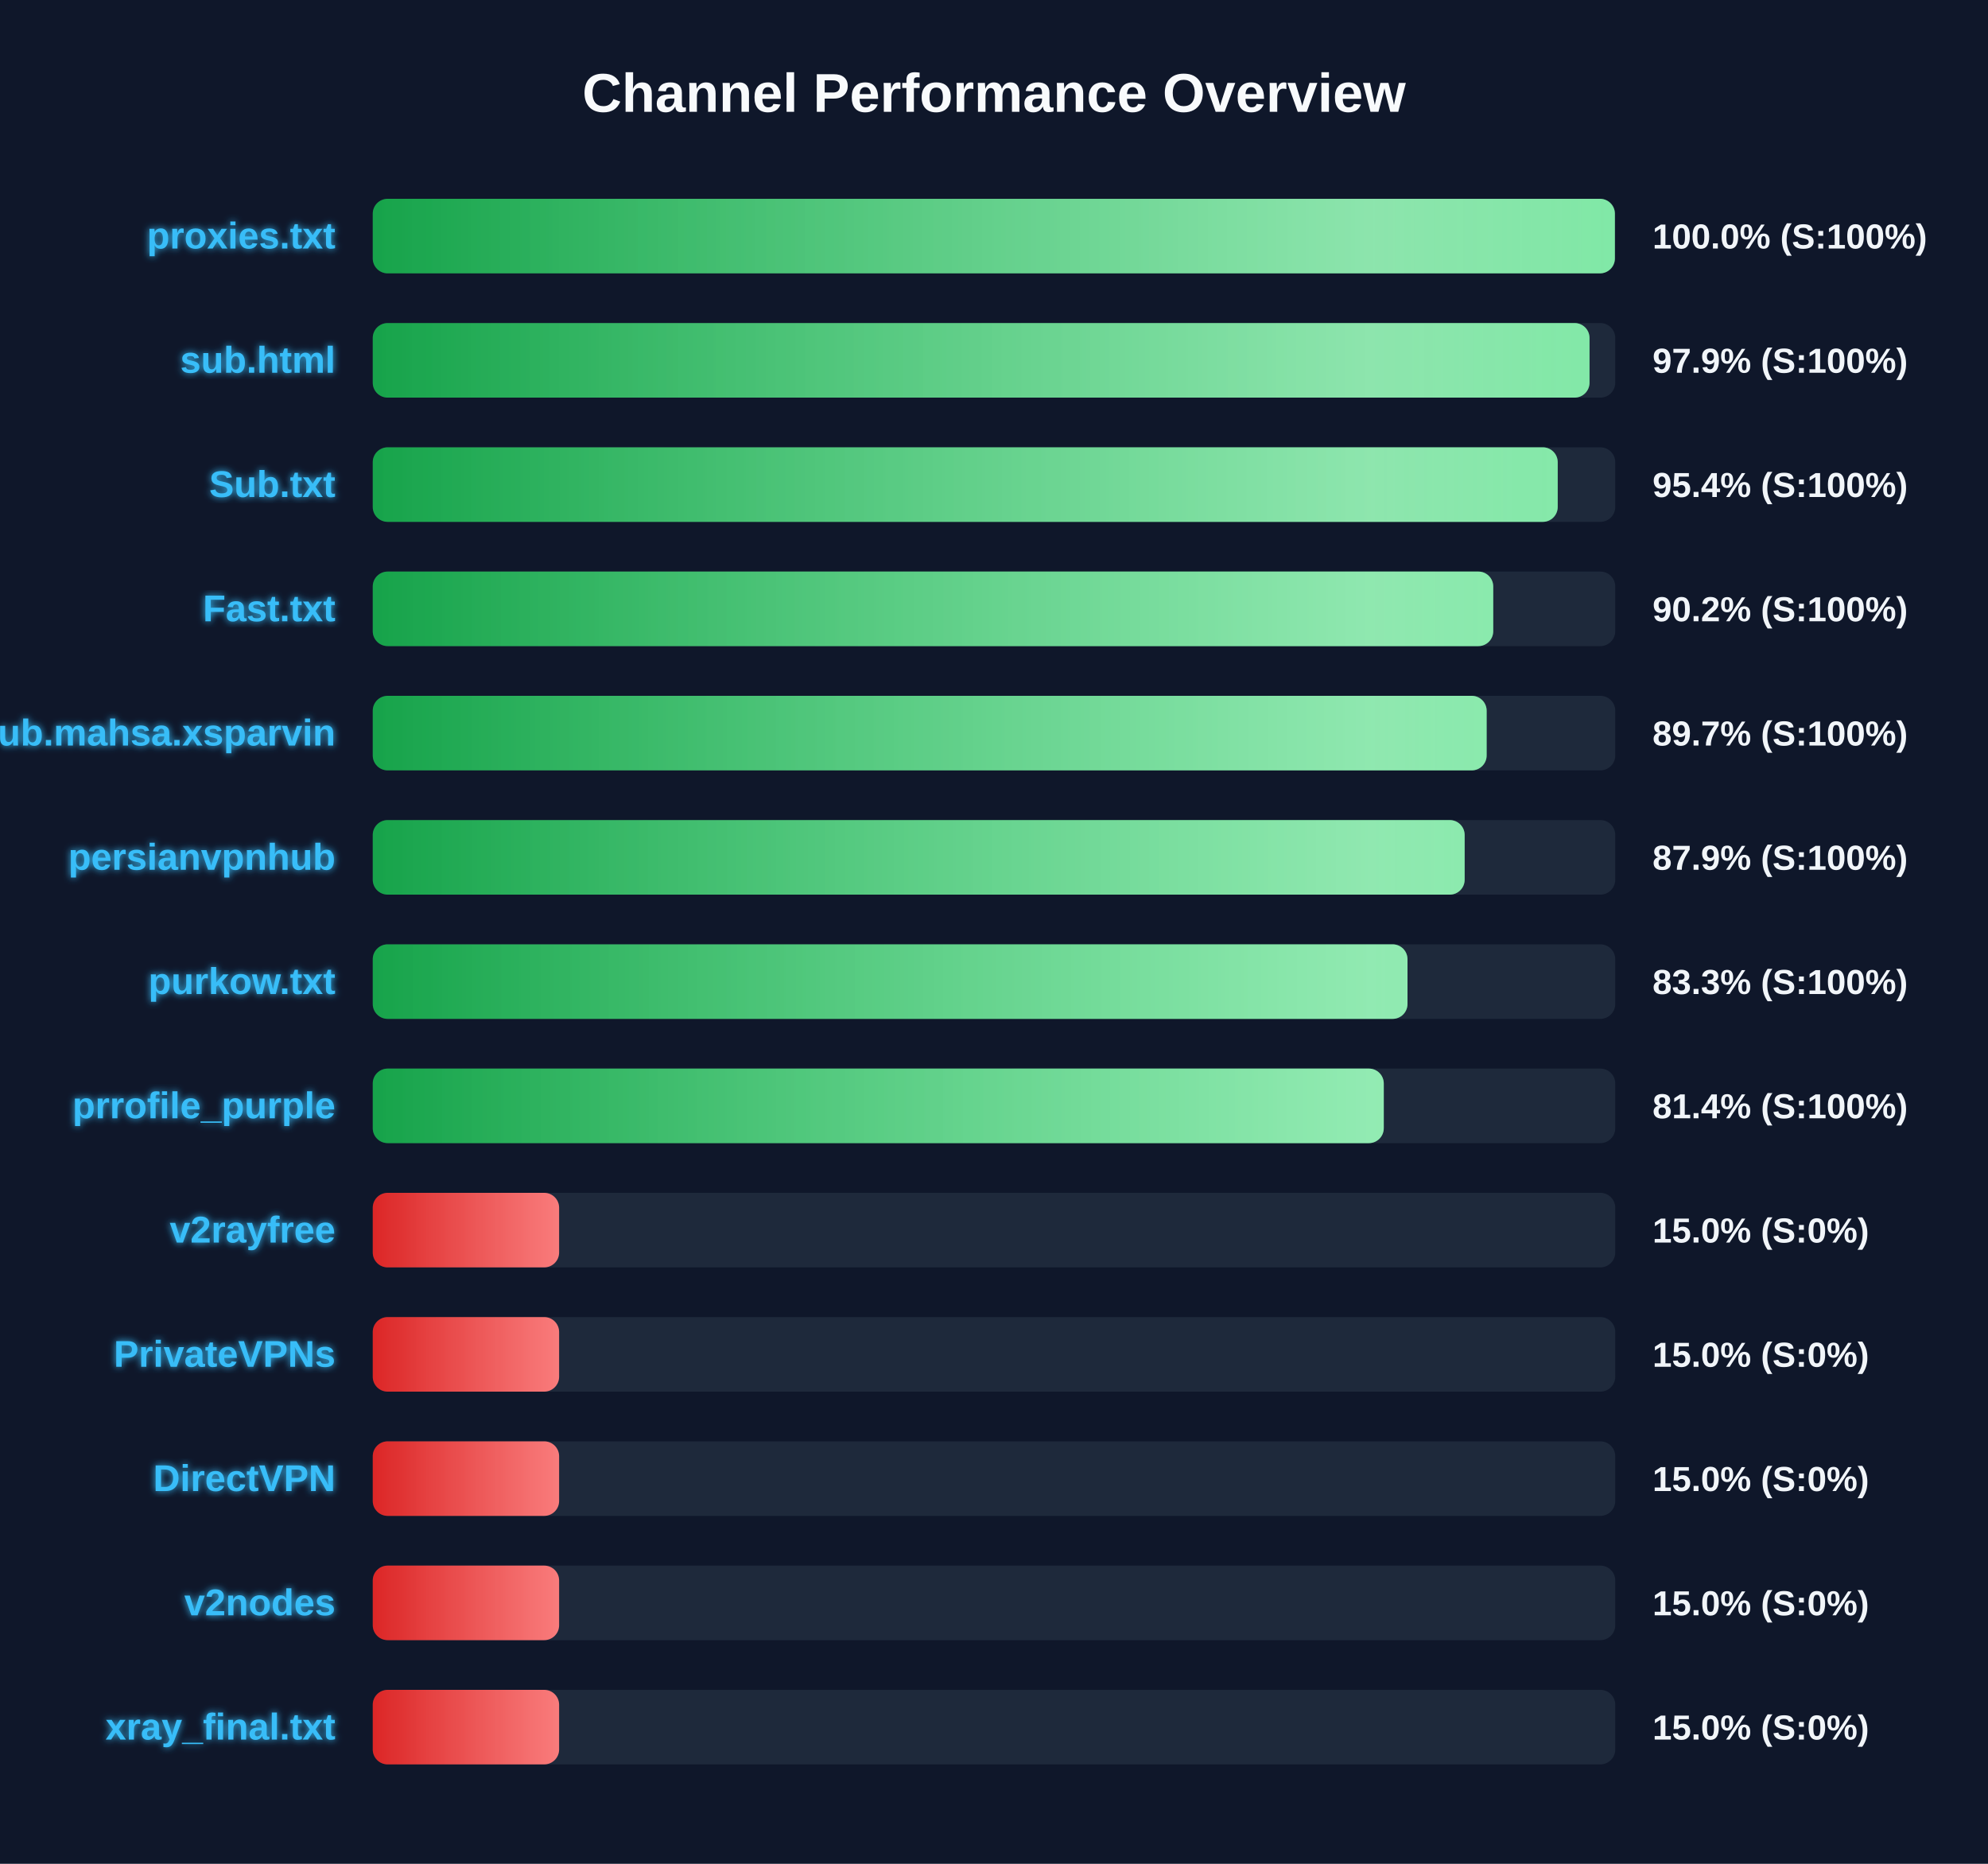
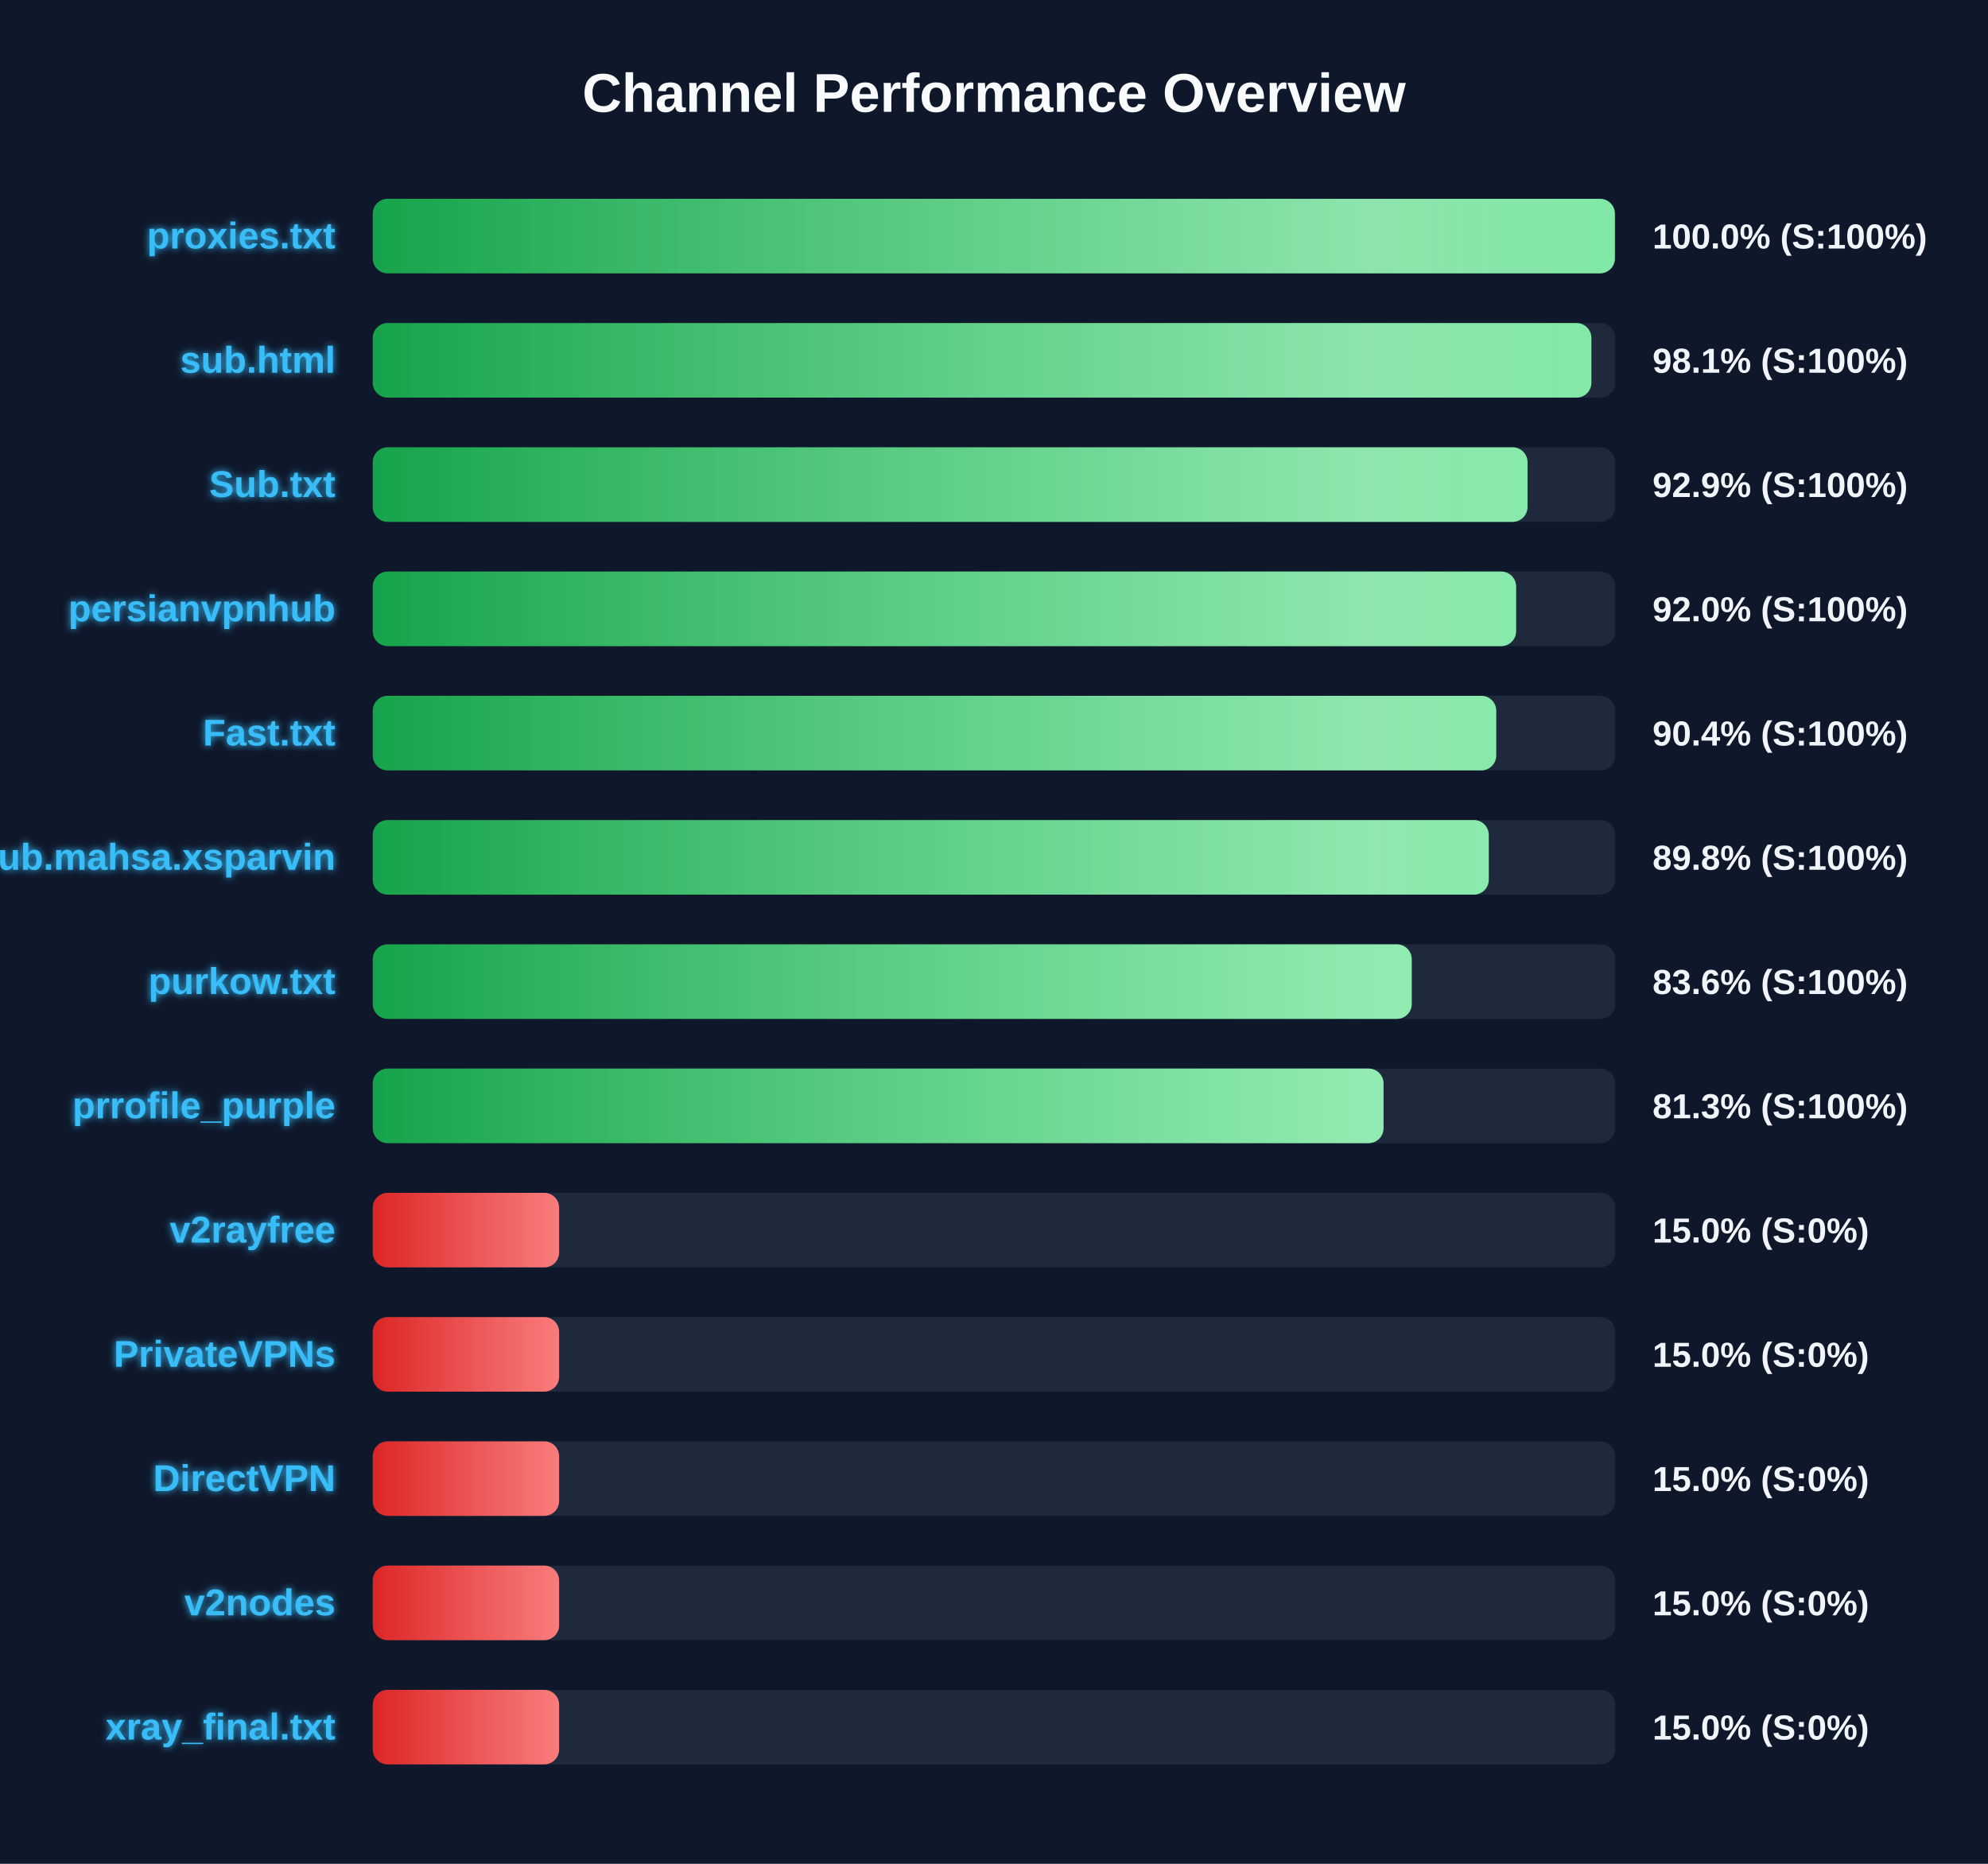
<svg xmlns="http://www.w3.org/2000/svg" width="800" height="750" version="1.1">
  <defs>
    <linearGradient id="grad-green" x1="0%" y1="0%" x2="100%" y2="0%">
      <stop offset="0%" stop-color="#16a34a" />
      <stop offset="100%" stop-color="#4ade80" />
    </linearGradient>
    <linearGradient id="grad-yellow" x1="0%" y1="0%" x2="100%" y2="0%">
      <stop offset="0%" stop-color="#ca8a04" />
      <stop offset="100%" stop-color="#fde047" />
    </linearGradient>
    <linearGradient id="grad-red" x1="0%" y1="0%" x2="100%" y2="0%">
      <stop offset="0%" stop-color="#dc2626" />
      <stop offset="100%" stop-color="#f87171" />
    </linearGradient>
    <linearGradient id="shimmer" x1="0%" y1="0%" x2="100%" y2="0%">
      <stop offset="0%" stop-color="rgba(255,255,255,0)" />
      <stop offset="50%" stop-color="rgba(255,255,255,0.4)" />
      <stop offset="100%" stop-color="rgba(255,255,255,0)" />
    </linearGradient>
    <filter id="glow" x="-20%" y="-20%" width="140%" height="140%">
      <feGaussianBlur stdDeviation="1.5" result="blur" />
      <feComposite in="SourceGraphic" in2="blur" operator="over" />
    </filter>
  </defs>
  <style>
        .bg-rect { fill: #0f172a; }
        .title { font: bold 22px 'Segoe UI', Arial, sans-serif; fill: #f8fafc; }
        .row { font: bold 15px 'Segoe UI', Arial, sans-serif; fill: #38bdf8; filter: url(#glow); }
        .score { font: bold 14px 'Segoe UI', Arial, sans-serif; fill: #f1f5f9; }
        @keyframes shimmer-anim {
            0% { transform: translateX(-100%); }
            100% { transform: translateX(200%); }
        }
        .shimmer-rect {
            animation: shimmer-anim 2.5s infinite linear;
        }
    </style>
  <rect width="100%" height="100%" class="bg-rect" />
  <text x="400" y="45" text-anchor="middle" class="title">Channel Performance Overview</text>
  <rect x="150" y="80" width="500" height="30" fill="#1e293b" rx="6" />
  <clipPath id="clip-0">
    <rect x="150" y="80" width="499.85" height="30" rx="6" />
  </clipPath>
  <rect x="150" y="80" width="499.85" height="30" fill="url(#grad-green)" rx="6" />
  <g clip-path="url(#clip-0)">
    <rect x="150" y="80" width="100%" height="30" fill="url(#shimmer)" class="shimmer-rect" />
  </g>
  <text x="135" y="100" text-anchor="end" class="row">proxies.txt</text>
  <text x="665" y="100" text-anchor="start" class="score">100.0% (S:100%)</text>
  <rect x="150" y="130" width="500" height="30" fill="#1e293b" rx="6" />
  <clipPath id="clip-1">
-     <rect x="150" y="130" width="489.65" height="30" rx="6" />
+     <rect x="150" y="130" width="490.4" height="30" rx="6" />
  </clipPath>
-   <rect x="150" y="130" width="489.65" height="30" fill="url(#grad-green)" rx="6" />
+   <rect x="150" y="130" width="490.4" height="30" fill="url(#grad-green)" rx="6" />
  <g clip-path="url(#clip-1)">
    <rect x="150" y="130" width="100%" height="30" fill="url(#shimmer)" class="shimmer-rect" />
  </g>
  <text x="135" y="150" text-anchor="end" class="row">sub.html</text>
-   <text x="665" y="150" text-anchor="start" class="score">97.9% (S:100%)</text>
+   <text x="665" y="150" text-anchor="start" class="score">98.1% (S:100%)</text>
  <rect x="150" y="180" width="500" height="30" fill="#1e293b" rx="6" />
  <clipPath id="clip-2">
-     <rect x="150" y="180" width="476.85" height="30" rx="6" />
+     <rect x="150" y="180" width="464.7" height="30" rx="6" />
  </clipPath>
-   <rect x="150" y="180" width="476.85" height="30" fill="url(#grad-green)" rx="6" />
+   <rect x="150" y="180" width="464.7" height="30" fill="url(#grad-green)" rx="6" />
  <g clip-path="url(#clip-2)">
    <rect x="150" y="180" width="100%" height="30" fill="url(#shimmer)" class="shimmer-rect" />
  </g>
  <text x="135" y="200" text-anchor="end" class="row">Sub.txt</text>
-   <text x="665" y="200" text-anchor="start" class="score">95.4% (S:100%)</text>
+   <text x="665" y="200" text-anchor="start" class="score">92.9% (S:100%)</text>
  <rect x="150" y="230" width="500" height="30" fill="#1e293b" rx="6" />
  <clipPath id="clip-3">
-     <rect x="150" y="230" width="450.9" height="30" rx="6" />
+     <rect x="150" y="230" width="460.1" height="30" rx="6" />
  </clipPath>
-   <rect x="150" y="230" width="450.9" height="30" fill="url(#grad-green)" rx="6" />
+   <rect x="150" y="230" width="460.1" height="30" fill="url(#grad-green)" rx="6" />
  <g clip-path="url(#clip-3)">
    <rect x="150" y="230" width="100%" height="30" fill="url(#shimmer)" class="shimmer-rect" />
  </g>
-   <text x="135" y="250" text-anchor="end" class="row">Fast.txt</text>
-   <text x="665" y="250" text-anchor="start" class="score">90.2% (S:100%)</text>
+   <text x="135" y="250" text-anchor="end" class="row">persianvpnhub</text>
+   <text x="665" y="250" text-anchor="start" class="score">92.0% (S:100%)</text>
  <rect x="150" y="280" width="500" height="30" fill="#1e293b" rx="6" />
  <clipPath id="clip-4">
-     <rect x="150" y="280" width="448.25" height="30" rx="6" />
+     <rect x="150" y="280" width="452.1" height="30" rx="6" />
  </clipPath>
-   <rect x="150" y="280" width="448.25" height="30" fill="url(#grad-green)" rx="6" />
+   <rect x="150" y="280" width="452.1" height="30" fill="url(#grad-green)" rx="6" />
  <g clip-path="url(#clip-4)">
    <rect x="150" y="280" width="100%" height="30" fill="url(#shimmer)" class="shimmer-rect" />
  </g>
-   <text x="135" y="300" text-anchor="end" class="row">Sub.mahsa.xsparvin</text>
-   <text x="665" y="300" text-anchor="start" class="score">89.7% (S:100%)</text>
+   <text x="135" y="300" text-anchor="end" class="row">Fast.txt</text>
+   <text x="665" y="300" text-anchor="start" class="score">90.4% (S:100%)</text>
  <rect x="150" y="330" width="500" height="30" fill="#1e293b" rx="6" />
  <clipPath id="clip-5">
-     <rect x="150" y="330" width="439.4" height="30" rx="6" />
+     <rect x="150" y="330" width="449.1" height="30" rx="6" />
  </clipPath>
-   <rect x="150" y="330" width="439.4" height="30" fill="url(#grad-green)" rx="6" />
+   <rect x="150" y="330" width="449.1" height="30" fill="url(#grad-green)" rx="6" />
  <g clip-path="url(#clip-5)">
    <rect x="150" y="330" width="100%" height="30" fill="url(#shimmer)" class="shimmer-rect" />
  </g>
-   <text x="135" y="350" text-anchor="end" class="row">persianvpnhub</text>
-   <text x="665" y="350" text-anchor="start" class="score">87.9% (S:100%)</text>
+   <text x="135" y="350" text-anchor="end" class="row">Sub.mahsa.xsparvin</text>
+   <text x="665" y="350" text-anchor="start" class="score">89.8% (S:100%)</text>
  <rect x="150" y="380" width="500" height="30" fill="#1e293b" rx="6" />
  <clipPath id="clip-6">
-     <rect x="150" y="380" width="416.4" height="30" rx="6" />
+     <rect x="150" y="380" width="418.1" height="30" rx="6" />
  </clipPath>
-   <rect x="150" y="380" width="416.4" height="30" fill="url(#grad-green)" rx="6" />
+   <rect x="150" y="380" width="418.1" height="30" fill="url(#grad-green)" rx="6" />
  <g clip-path="url(#clip-6)">
    <rect x="150" y="380" width="100%" height="30" fill="url(#shimmer)" class="shimmer-rect" />
  </g>
  <text x="135" y="400" text-anchor="end" class="row">purkow.txt</text>
-   <text x="665" y="400" text-anchor="start" class="score">83.3% (S:100%)</text>
+   <text x="665" y="400" text-anchor="start" class="score">83.6% (S:100%)</text>
  <rect x="150" y="430" width="500" height="30" fill="#1e293b" rx="6" />
  <clipPath id="clip-7">
-     <rect x="150" y="430" width="406.85" height="30" rx="6" />
+     <rect x="150" y="430" width="406.75" height="30" rx="6" />
  </clipPath>
-   <rect x="150" y="430" width="406.85" height="30" fill="url(#grad-green)" rx="6" />
+   <rect x="150" y="430" width="406.75" height="30" fill="url(#grad-green)" rx="6" />
  <g clip-path="url(#clip-7)">
    <rect x="150" y="430" width="100%" height="30" fill="url(#shimmer)" class="shimmer-rect" />
  </g>
  <text x="135" y="450" text-anchor="end" class="row">prrofile_purple</text>
-   <text x="665" y="450" text-anchor="start" class="score">81.4% (S:100%)</text>
+   <text x="665" y="450" text-anchor="start" class="score">81.3% (S:100%)</text>
  <rect x="150" y="480" width="500" height="30" fill="#1e293b" rx="6" />
  <clipPath id="clip-8">
    <rect x="150" y="480" width="75.0" height="30" rx="6" />
  </clipPath>
  <rect x="150" y="480" width="75.0" height="30" fill="url(#grad-red)" rx="6" />
  <g clip-path="url(#clip-8)">
    <rect x="150" y="480" width="100%" height="30" fill="url(#shimmer)" class="shimmer-rect" />
  </g>
  <text x="135" y="500" text-anchor="end" class="row">v2rayfree</text>
  <text x="665" y="500" text-anchor="start" class="score">15.0% (S:0%)</text>
  <rect x="150" y="530" width="500" height="30" fill="#1e293b" rx="6" />
  <clipPath id="clip-9">
    <rect x="150" y="530" width="75.0" height="30" rx="6" />
  </clipPath>
  <rect x="150" y="530" width="75.0" height="30" fill="url(#grad-red)" rx="6" />
  <g clip-path="url(#clip-9)">
    <rect x="150" y="530" width="100%" height="30" fill="url(#shimmer)" class="shimmer-rect" />
  </g>
  <text x="135" y="550" text-anchor="end" class="row">PrivateVPNs</text>
  <text x="665" y="550" text-anchor="start" class="score">15.0% (S:0%)</text>
  <rect x="150" y="580" width="500" height="30" fill="#1e293b" rx="6" />
  <clipPath id="clip-10">
    <rect x="150" y="580" width="75.0" height="30" rx="6" />
  </clipPath>
  <rect x="150" y="580" width="75.0" height="30" fill="url(#grad-red)" rx="6" />
  <g clip-path="url(#clip-10)">
    <rect x="150" y="580" width="100%" height="30" fill="url(#shimmer)" class="shimmer-rect" />
  </g>
  <text x="135" y="600" text-anchor="end" class="row">DirectVPN</text>
  <text x="665" y="600" text-anchor="start" class="score">15.0% (S:0%)</text>
  <rect x="150" y="630" width="500" height="30" fill="#1e293b" rx="6" />
  <clipPath id="clip-11">
    <rect x="150" y="630" width="75.0" height="30" rx="6" />
  </clipPath>
  <rect x="150" y="630" width="75.0" height="30" fill="url(#grad-red)" rx="6" />
  <g clip-path="url(#clip-11)">
    <rect x="150" y="630" width="100%" height="30" fill="url(#shimmer)" class="shimmer-rect" />
  </g>
  <text x="135" y="650" text-anchor="end" class="row">v2nodes</text>
  <text x="665" y="650" text-anchor="start" class="score">15.0% (S:0%)</text>
  <rect x="150" y="680" width="500" height="30" fill="#1e293b" rx="6" />
  <clipPath id="clip-12">
    <rect x="150" y="680" width="75.0" height="30" rx="6" />
  </clipPath>
  <rect x="150" y="680" width="75.0" height="30" fill="url(#grad-red)" rx="6" />
  <g clip-path="url(#clip-12)">
    <rect x="150" y="680" width="100%" height="30" fill="url(#shimmer)" class="shimmer-rect" />
  </g>
  <text x="135" y="700" text-anchor="end" class="row">xray_final.txt</text>
  <text x="665" y="700" text-anchor="start" class="score">15.0% (S:0%)</text>
</svg>
